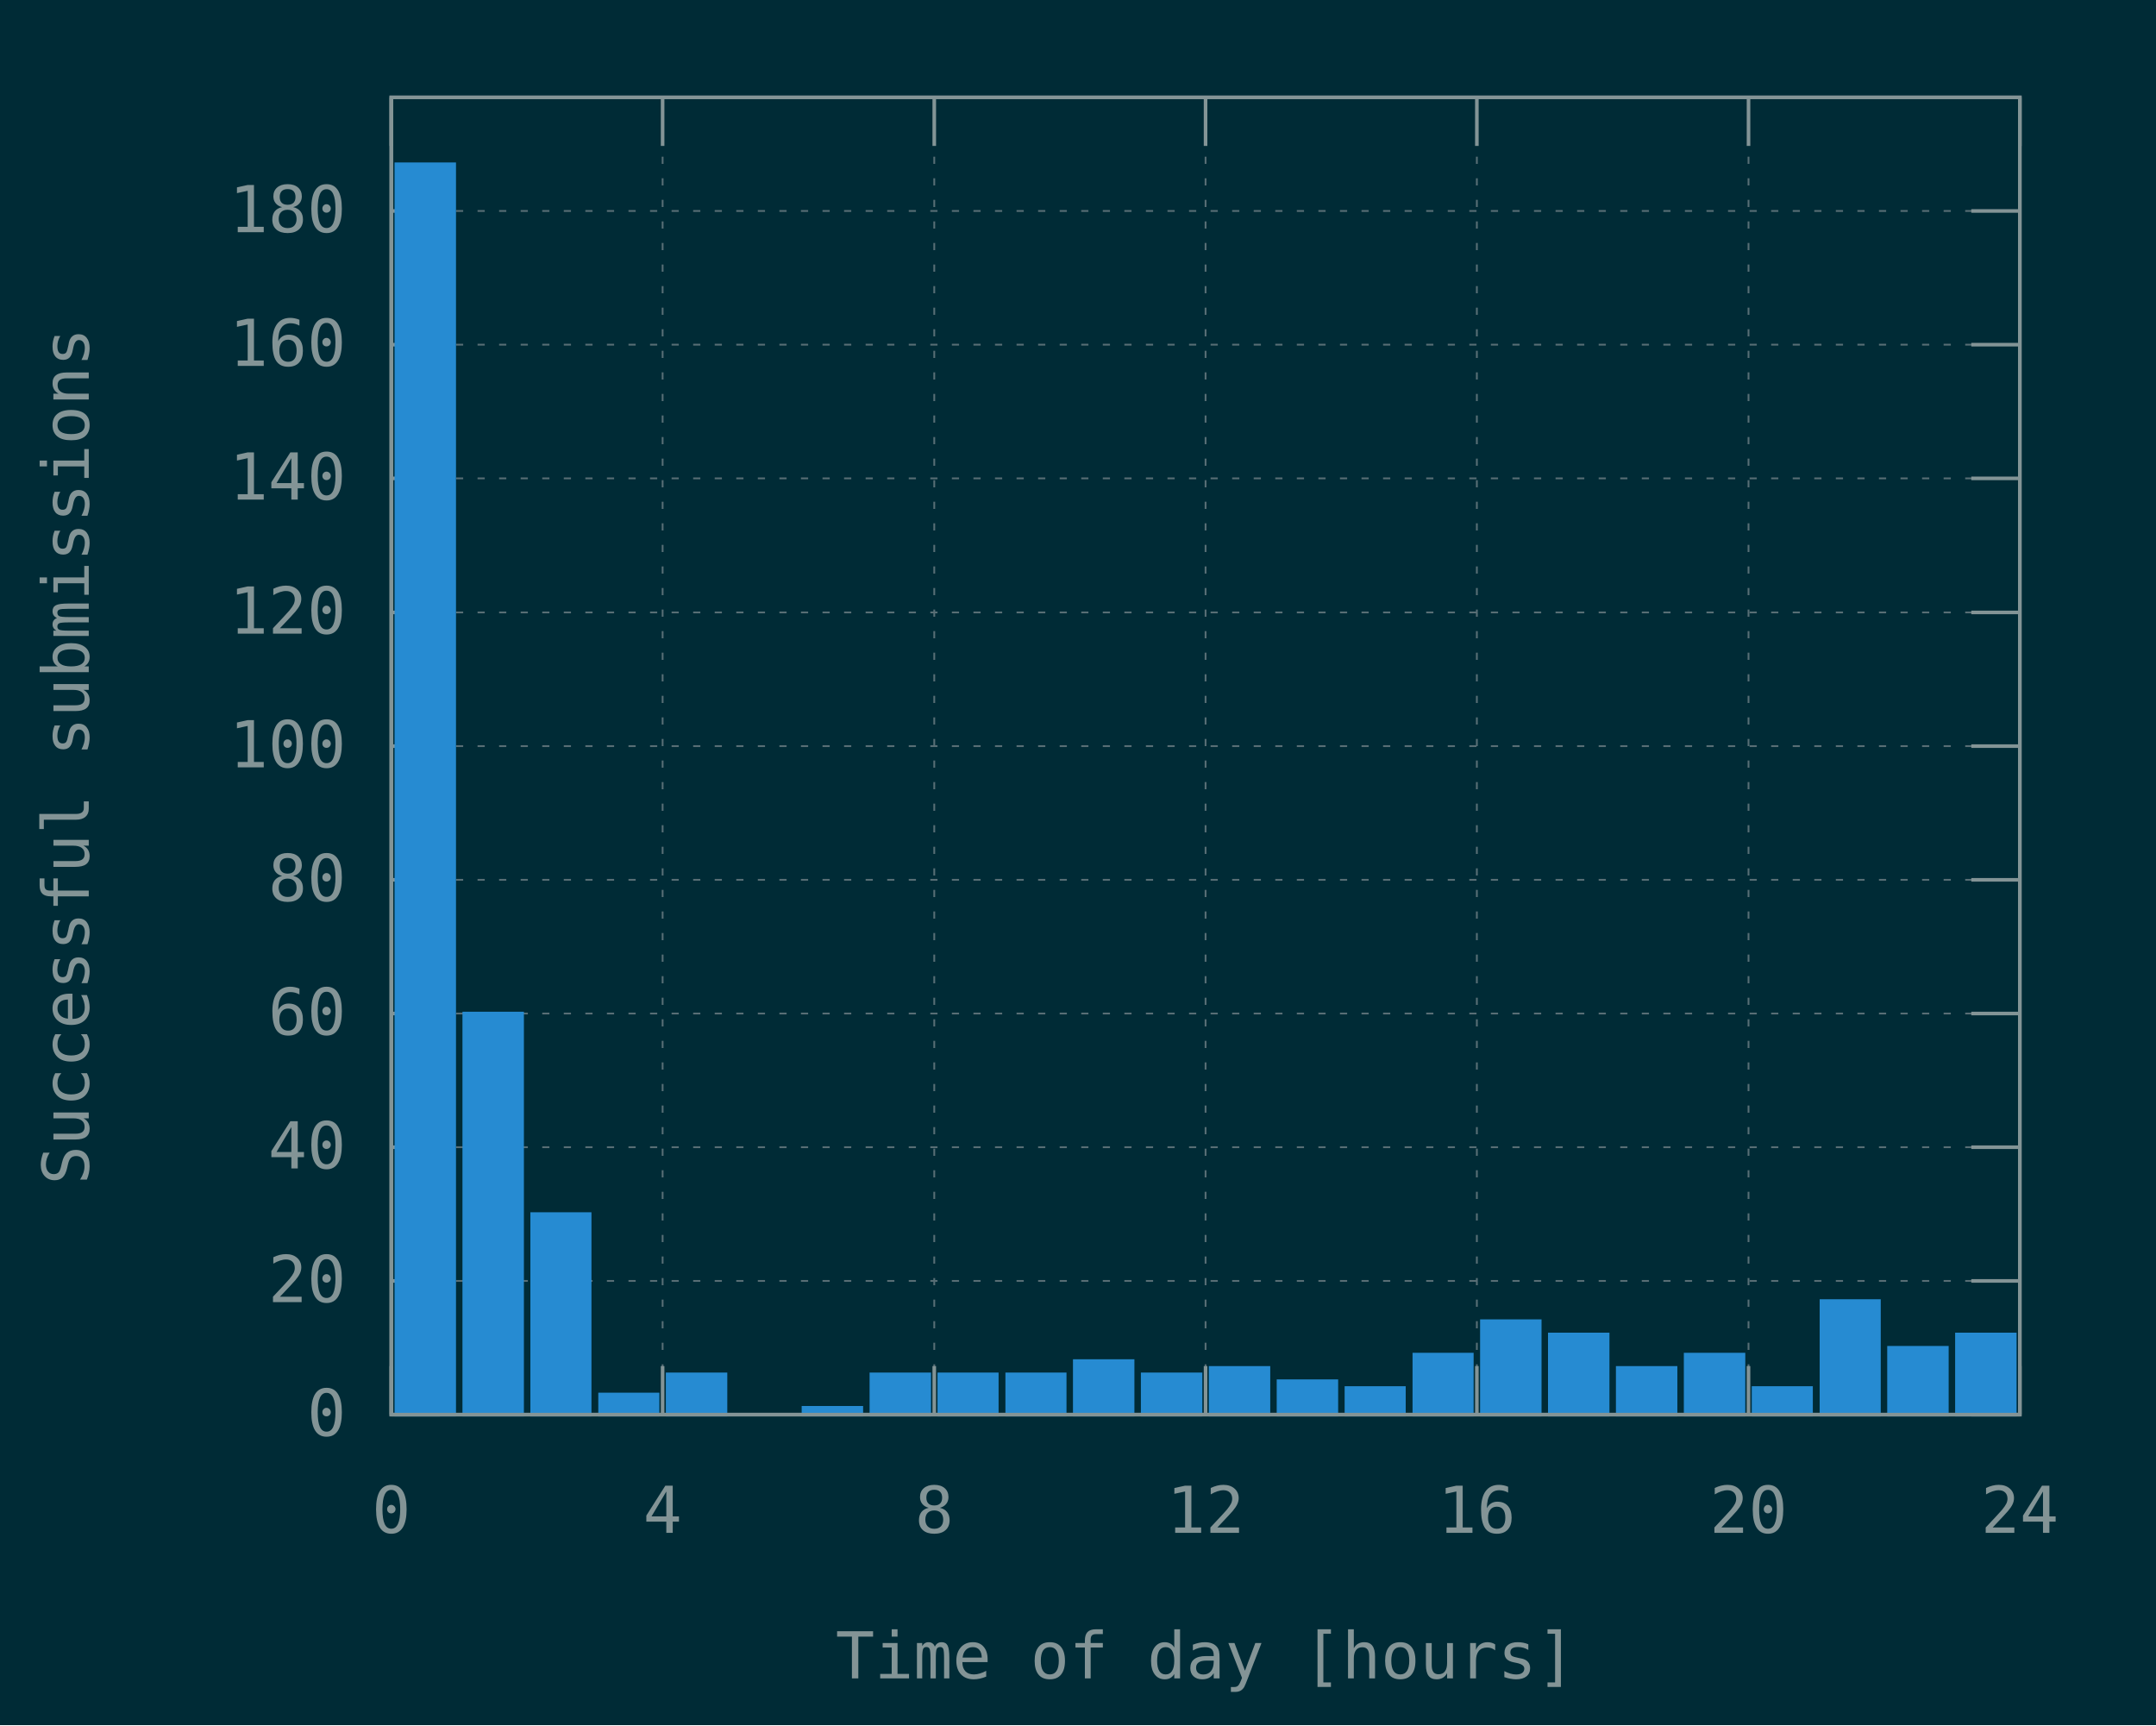
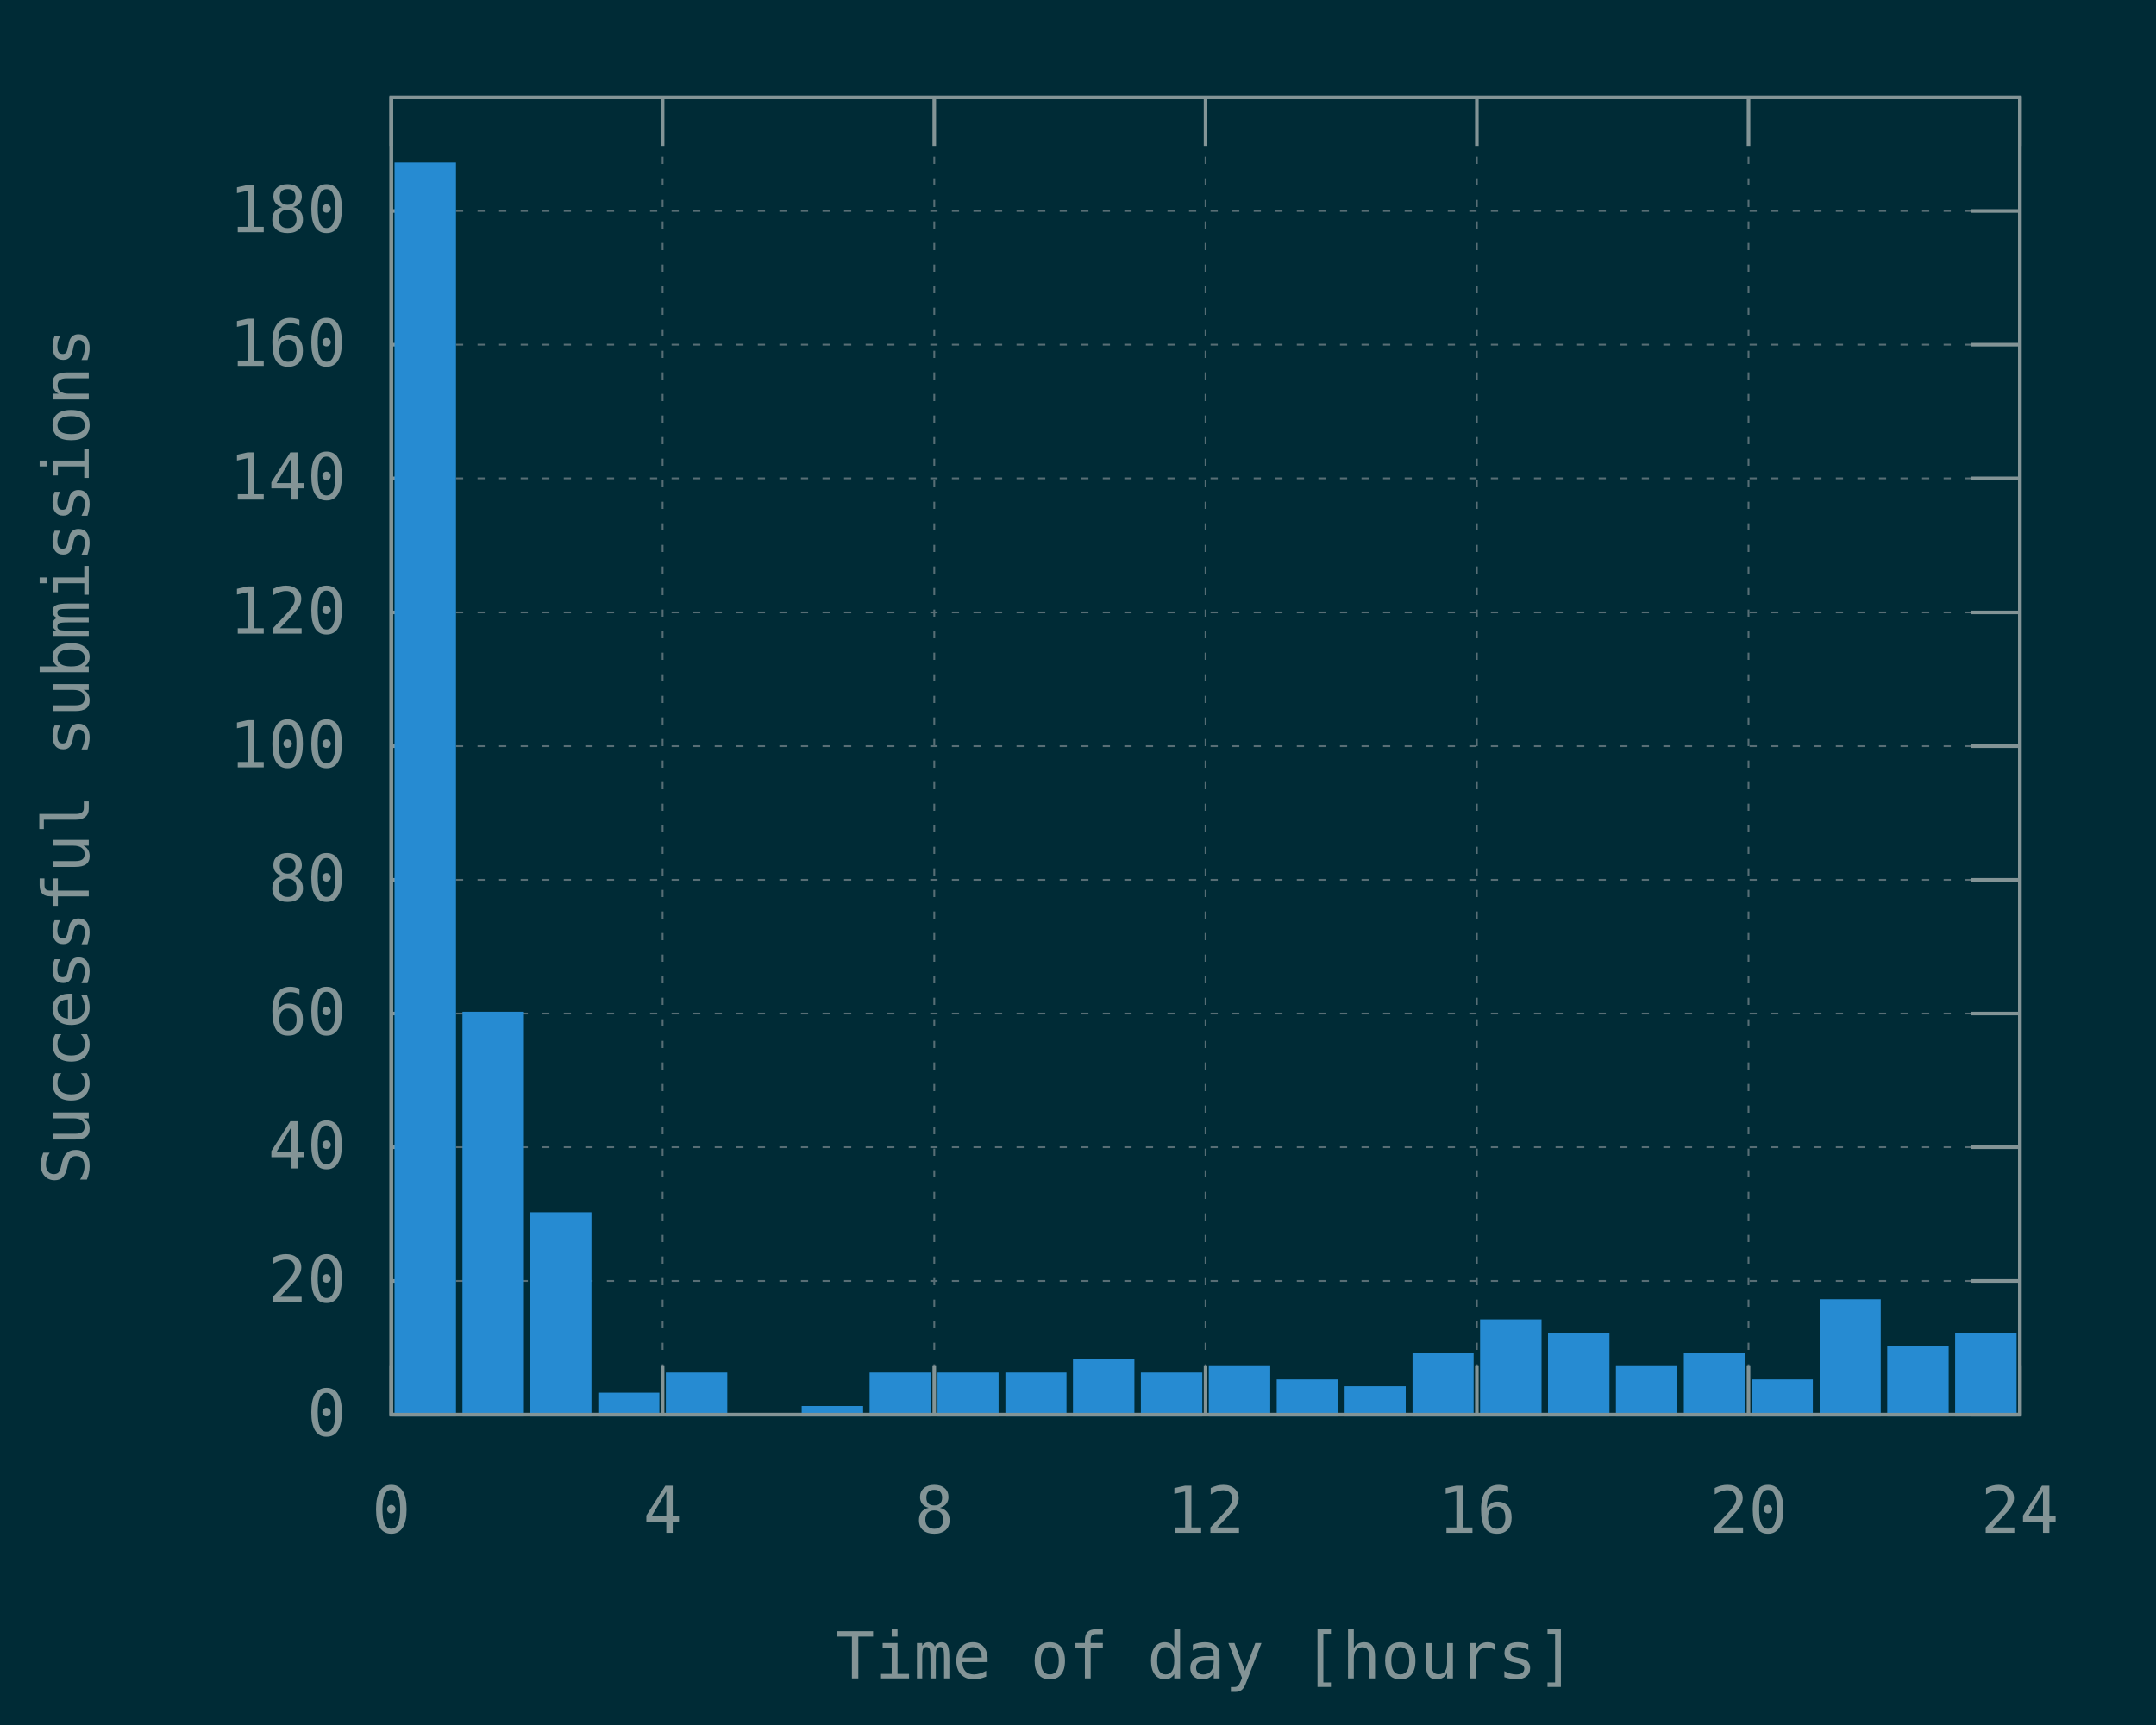
<svg xmlns="http://www.w3.org/2000/svg" xmlns:xlink="http://www.w3.org/1999/xlink" width="600" height="480" viewBox="0 0 600 480">
  <g id="gnuplot_canvas">
    <rect x="0" y="0" width="600" height="480" fill="#002b36" />
    <defs>
      <circle id="gpDot" r="0.5" stroke-width="0.5" stroke="currentColor" />
      <path id="gpPt0" stroke-width="0.148" stroke="currentColor" d="M-1,0 h2 M0,-1 v2" />
      <path id="gpPt1" stroke-width="0.148" stroke="currentColor" d="M-1,-1 L1,1 M1,-1 L-1,1" />
      <path id="gpPt2" stroke-width="0.148" stroke="currentColor" d="M-1,0 L1,0 M0,-1 L0,1 M-1,-1 L1,1 M-1,1 L1,-1" />
      <rect id="gpPt3" stroke-width="0.148" stroke="currentColor" x="-1" y="-1" width="2" height="2" />
      <rect id="gpPt4" stroke-width="0.148" stroke="currentColor" fill="currentColor" x="-1" y="-1" width="2" height="2" />
      <circle id="gpPt5" stroke-width="0.148" stroke="currentColor" cx="0" cy="0" r="1" />
      <use xlink:href="#gpPt5" id="gpPt6" fill="currentColor" stroke="none" />
      <path id="gpPt7" stroke-width="0.148" stroke="currentColor" d="M0,-1.33 L-1.33,0.67 L1.33,0.67 z" />
      <use xlink:href="#gpPt7" id="gpPt8" fill="currentColor" stroke="none" />
      <use xlink:href="#gpPt7" id="gpPt9" stroke="currentColor" transform="rotate(180)" />
      <use xlink:href="#gpPt9" id="gpPt10" fill="currentColor" stroke="none" />
      <use xlink:href="#gpPt3" id="gpPt11" stroke="currentColor" transform="rotate(45)" />
      <use xlink:href="#gpPt11" id="gpPt12" fill="currentColor" stroke="none" />
      <path id="gpPt13" stroke-width="0.148" stroke="currentColor" d="M0,1.330 L1.265,0.411 L0.782,-1.067 L-0.782,-1.076 L-1.265,0.411 z" />
      <use xlink:href="#gpPt13" id="gpPt14" fill="currentColor" stroke="none" />
      <filter id="textbox" filterUnits="objectBoundingBox" x="0" y="0" height="1" width="1">
        <feFlood flood-color="#002B36" flood-opacity="1" result="bgnd" />
        <feComposite in="SourceGraphic" in2="bgnd" operator="atop" />
      </filter>
      <filter id="greybox" filterUnits="objectBoundingBox" x="0" y="0" height="1" width="1">
        <feFlood flood-color="lightgrey" flood-opacity="1" result="grey" />
        <feComposite in="SourceGraphic" in2="grey" operator="atop" />
      </filter>
    </defs>
    <g fill="none" color="#002B36" stroke="currentColor" stroke-width="1.00" stroke-linecap="butt" stroke-linejoin="miter">
</g>
    <g fill="none" color="black" stroke="currentColor" stroke-width="1.00" stroke-linecap="butt" stroke-linejoin="miter">
</g>
    <g fill="none" color="black" stroke="rgb(131, 148, 150)" stroke-width="0.50" stroke-linecap="butt" stroke-linejoin="miter">
</g>
    <g fill="none" color="gray" stroke="currentColor" stroke-width="0.50" stroke-linecap="butt" stroke-linejoin="miter">
      <path stroke="rgb( 88, 110, 117)" stroke-dasharray="2,4" class="gridline" d="M108.9,393.6 L562.1,393.6  " />
    </g>
    <g fill="none" color="gray" stroke="rgb( 88, 110, 117)" stroke-width="1.00" stroke-linecap="butt" stroke-linejoin="miter">
</g>
    <g fill="none" color="black" stroke="currentColor" stroke-width="1.00" stroke-linecap="butt" stroke-linejoin="miter">
      <path stroke="rgb(131, 148, 150)" d="M108.9,393.6 L122.4,393.6 M562.1,393.6 L548.6,393.6  " />
      <g transform="translate(96.3,399.5)" stroke="none" fill="rgb(131,148,150)" font-family="Inconsolata" font-size="18.00" text-anchor="end">
        <text>
          <tspan font-family="Inconsolata"> 0</tspan>
        </text>
      </g>
    </g>
    <g fill="none" color="black" stroke="currentColor" stroke-width="1.00" stroke-linecap="butt" stroke-linejoin="miter">
</g>
    <g fill="none" color="black" stroke="rgb(131, 148, 150)" stroke-width="0.50" stroke-linecap="butt" stroke-linejoin="miter">
</g>
    <g fill="none" color="gray" stroke="currentColor" stroke-width="0.50" stroke-linecap="butt" stroke-linejoin="miter">
      <path stroke="rgb( 88, 110, 117)" stroke-dasharray="2,4" class="gridline" d="M108.9,356.4 L562.1,356.4  " />
    </g>
    <g fill="none" color="gray" stroke="rgb( 88, 110, 117)" stroke-width="1.00" stroke-linecap="butt" stroke-linejoin="miter">
</g>
    <g fill="none" color="black" stroke="currentColor" stroke-width="1.00" stroke-linecap="butt" stroke-linejoin="miter">
      <path stroke="rgb(131, 148, 150)" d="M108.9,356.4 L122.4,356.4 M562.1,356.4 L548.6,356.4  " />
      <g transform="translate(96.3,362.3)" stroke="none" fill="rgb(131,148,150)" font-family="Inconsolata" font-size="18.00" text-anchor="end">
        <text>
          <tspan font-family="Inconsolata"> 20</tspan>
        </text>
      </g>
    </g>
    <g fill="none" color="black" stroke="currentColor" stroke-width="1.00" stroke-linecap="butt" stroke-linejoin="miter">
</g>
    <g fill="none" color="black" stroke="rgb(131, 148, 150)" stroke-width="0.50" stroke-linecap="butt" stroke-linejoin="miter">
</g>
    <g fill="none" color="gray" stroke="currentColor" stroke-width="0.50" stroke-linecap="butt" stroke-linejoin="miter">
      <path stroke="rgb( 88, 110, 117)" stroke-dasharray="2,4" class="gridline" d="M108.9,319.2 L562.1,319.2  " />
    </g>
    <g fill="none" color="gray" stroke="rgb( 88, 110, 117)" stroke-width="1.00" stroke-linecap="butt" stroke-linejoin="miter">
</g>
    <g fill="none" color="black" stroke="currentColor" stroke-width="1.00" stroke-linecap="butt" stroke-linejoin="miter">
      <path stroke="rgb(131, 148, 150)" d="M108.9,319.2 L122.4,319.2 M562.1,319.2 L548.6,319.2  " />
      <g transform="translate(96.3,325.1)" stroke="none" fill="rgb(131,148,150)" font-family="Inconsolata" font-size="18.00" text-anchor="end">
        <text>
          <tspan font-family="Inconsolata"> 40</tspan>
        </text>
      </g>
    </g>
    <g fill="none" color="black" stroke="currentColor" stroke-width="1.00" stroke-linecap="butt" stroke-linejoin="miter">
</g>
    <g fill="none" color="black" stroke="rgb(131, 148, 150)" stroke-width="0.50" stroke-linecap="butt" stroke-linejoin="miter">
</g>
    <g fill="none" color="gray" stroke="currentColor" stroke-width="0.50" stroke-linecap="butt" stroke-linejoin="miter">
      <path stroke="rgb( 88, 110, 117)" stroke-dasharray="2,4" class="gridline" d="M108.9,282.0 L562.1,282.0  " />
    </g>
    <g fill="none" color="gray" stroke="rgb( 88, 110, 117)" stroke-width="1.00" stroke-linecap="butt" stroke-linejoin="miter">
</g>
    <g fill="none" color="black" stroke="currentColor" stroke-width="1.00" stroke-linecap="butt" stroke-linejoin="miter">
      <path stroke="rgb(131, 148, 150)" d="M108.9,282.0 L122.4,282.0 M562.1,282.0 L548.6,282.0  " />
      <g transform="translate(96.3,287.9)" stroke="none" fill="rgb(131,148,150)" font-family="Inconsolata" font-size="18.00" text-anchor="end">
        <text>
          <tspan font-family="Inconsolata"> 60</tspan>
        </text>
      </g>
    </g>
    <g fill="none" color="black" stroke="currentColor" stroke-width="1.00" stroke-linecap="butt" stroke-linejoin="miter">
</g>
    <g fill="none" color="black" stroke="rgb(131, 148, 150)" stroke-width="0.50" stroke-linecap="butt" stroke-linejoin="miter">
</g>
    <g fill="none" color="gray" stroke="currentColor" stroke-width="0.50" stroke-linecap="butt" stroke-linejoin="miter">
      <path stroke="rgb( 88, 110, 117)" stroke-dasharray="2,4" class="gridline" d="M108.9,244.8 L562.1,244.8  " />
    </g>
    <g fill="none" color="gray" stroke="rgb( 88, 110, 117)" stroke-width="1.00" stroke-linecap="butt" stroke-linejoin="miter">
</g>
    <g fill="none" color="black" stroke="currentColor" stroke-width="1.00" stroke-linecap="butt" stroke-linejoin="miter">
      <path stroke="rgb(131, 148, 150)" d="M108.9,244.8 L122.4,244.8 M562.1,244.8 L548.6,244.8  " />
      <g transform="translate(96.3,250.7)" stroke="none" fill="rgb(131,148,150)" font-family="Inconsolata" font-size="18.00" text-anchor="end">
        <text>
          <tspan font-family="Inconsolata"> 80</tspan>
        </text>
      </g>
    </g>
    <g fill="none" color="black" stroke="currentColor" stroke-width="1.00" stroke-linecap="butt" stroke-linejoin="miter">
</g>
    <g fill="none" color="black" stroke="rgb(131, 148, 150)" stroke-width="0.50" stroke-linecap="butt" stroke-linejoin="miter">
</g>
    <g fill="none" color="gray" stroke="currentColor" stroke-width="0.50" stroke-linecap="butt" stroke-linejoin="miter">
      <path stroke="rgb( 88, 110, 117)" stroke-dasharray="2,4" class="gridline" d="M108.9,207.6 L562.1,207.6  " />
    </g>
    <g fill="none" color="gray" stroke="rgb( 88, 110, 117)" stroke-width="1.00" stroke-linecap="butt" stroke-linejoin="miter">
</g>
    <g fill="none" color="black" stroke="currentColor" stroke-width="1.00" stroke-linecap="butt" stroke-linejoin="miter">
      <path stroke="rgb(131, 148, 150)" d="M108.9,207.6 L122.4,207.6 M562.1,207.6 L548.6,207.6  " />
      <g transform="translate(96.3,213.5)" stroke="none" fill="rgb(131,148,150)" font-family="Inconsolata" font-size="18.00" text-anchor="end">
        <text>
          <tspan font-family="Inconsolata"> 100</tspan>
        </text>
      </g>
    </g>
    <g fill="none" color="black" stroke="currentColor" stroke-width="1.00" stroke-linecap="butt" stroke-linejoin="miter">
</g>
    <g fill="none" color="black" stroke="rgb(131, 148, 150)" stroke-width="0.50" stroke-linecap="butt" stroke-linejoin="miter">
</g>
    <g fill="none" color="gray" stroke="currentColor" stroke-width="0.50" stroke-linecap="butt" stroke-linejoin="miter">
      <path stroke="rgb( 88, 110, 117)" stroke-dasharray="2,4" class="gridline" d="M108.9,170.4 L562.1,170.4  " />
    </g>
    <g fill="none" color="gray" stroke="rgb( 88, 110, 117)" stroke-width="1.00" stroke-linecap="butt" stroke-linejoin="miter">
</g>
    <g fill="none" color="black" stroke="currentColor" stroke-width="1.00" stroke-linecap="butt" stroke-linejoin="miter">
      <path stroke="rgb(131, 148, 150)" d="M108.9,170.4 L122.4,170.4 M562.1,170.4 L548.6,170.4  " />
      <g transform="translate(96.3,176.3)" stroke="none" fill="rgb(131,148,150)" font-family="Inconsolata" font-size="18.00" text-anchor="end">
        <text>
          <tspan font-family="Inconsolata"> 120</tspan>
        </text>
      </g>
    </g>
    <g fill="none" color="black" stroke="currentColor" stroke-width="1.00" stroke-linecap="butt" stroke-linejoin="miter">
</g>
    <g fill="none" color="black" stroke="rgb(131, 148, 150)" stroke-width="0.50" stroke-linecap="butt" stroke-linejoin="miter">
</g>
    <g fill="none" color="gray" stroke="currentColor" stroke-width="0.50" stroke-linecap="butt" stroke-linejoin="miter">
      <path stroke="rgb( 88, 110, 117)" stroke-dasharray="2,4" class="gridline" d="M108.9,133.1 L562.1,133.1  " />
    </g>
    <g fill="none" color="gray" stroke="rgb( 88, 110, 117)" stroke-width="1.00" stroke-linecap="butt" stroke-linejoin="miter">
</g>
    <g fill="none" color="black" stroke="currentColor" stroke-width="1.00" stroke-linecap="butt" stroke-linejoin="miter">
      <path stroke="rgb(131, 148, 150)" d="M108.9,133.1 L122.4,133.1 M562.1,133.1 L548.6,133.1  " />
      <g transform="translate(96.3,139.0)" stroke="none" fill="rgb(131,148,150)" font-family="Inconsolata" font-size="18.00" text-anchor="end">
        <text>
          <tspan font-family="Inconsolata"> 140</tspan>
        </text>
      </g>
    </g>
    <g fill="none" color="black" stroke="currentColor" stroke-width="1.00" stroke-linecap="butt" stroke-linejoin="miter">
</g>
    <g fill="none" color="black" stroke="rgb(131, 148, 150)" stroke-width="0.50" stroke-linecap="butt" stroke-linejoin="miter">
</g>
    <g fill="none" color="gray" stroke="currentColor" stroke-width="0.50" stroke-linecap="butt" stroke-linejoin="miter">
      <path stroke="rgb( 88, 110, 117)" stroke-dasharray="2,4" class="gridline" d="M108.9,95.9 L562.1,95.9  " />
    </g>
    <g fill="none" color="gray" stroke="rgb( 88, 110, 117)" stroke-width="1.00" stroke-linecap="butt" stroke-linejoin="miter">
</g>
    <g fill="none" color="black" stroke="currentColor" stroke-width="1.00" stroke-linecap="butt" stroke-linejoin="miter">
      <path stroke="rgb(131, 148, 150)" d="M108.9,95.9 L122.4,95.9 M562.1,95.9 L548.6,95.9  " />
      <g transform="translate(96.3,101.8)" stroke="none" fill="rgb(131,148,150)" font-family="Inconsolata" font-size="18.00" text-anchor="end">
        <text>
          <tspan font-family="Inconsolata"> 160</tspan>
        </text>
      </g>
    </g>
    <g fill="none" color="black" stroke="currentColor" stroke-width="1.00" stroke-linecap="butt" stroke-linejoin="miter">
</g>
    <g fill="none" color="black" stroke="rgb(131, 148, 150)" stroke-width="0.50" stroke-linecap="butt" stroke-linejoin="miter">
</g>
    <g fill="none" color="gray" stroke="currentColor" stroke-width="0.50" stroke-linecap="butt" stroke-linejoin="miter">
      <path stroke="rgb( 88, 110, 117)" stroke-dasharray="2,4" class="gridline" d="M108.9,58.7 L562.1,58.7  " />
    </g>
    <g fill="none" color="gray" stroke="rgb( 88, 110, 117)" stroke-width="1.00" stroke-linecap="butt" stroke-linejoin="miter">
</g>
    <g fill="none" color="black" stroke="currentColor" stroke-width="1.00" stroke-linecap="butt" stroke-linejoin="miter">
      <path stroke="rgb(131, 148, 150)" d="M108.9,58.7 L122.4,58.7 M562.1,58.7 L548.6,58.7  " />
      <g transform="translate(96.3,64.6)" stroke="none" fill="rgb(131,148,150)" font-family="Inconsolata" font-size="18.00" text-anchor="end">
        <text>
          <tspan font-family="Inconsolata"> 180</tspan>
        </text>
      </g>
    </g>
    <g fill="none" color="black" stroke="currentColor" stroke-width="1.00" stroke-linecap="butt" stroke-linejoin="miter">
</g>
    <g fill="none" color="black" stroke="rgb(131, 148, 150)" stroke-width="0.50" stroke-linecap="butt" stroke-linejoin="miter">
</g>
    <g fill="none" color="gray" stroke="currentColor" stroke-width="0.50" stroke-linecap="butt" stroke-linejoin="miter">
      <path stroke="rgb( 88, 110, 117)" stroke-dasharray="2,4" class="gridline" d="M108.9,393.6 L108.9,27.1  " />
    </g>
    <g fill="none" color="gray" stroke="rgb( 88, 110, 117)" stroke-width="1.00" stroke-linecap="butt" stroke-linejoin="miter">
</g>
    <g fill="none" color="black" stroke="currentColor" stroke-width="1.00" stroke-linecap="butt" stroke-linejoin="miter">
      <path stroke="rgb(131, 148, 150)" d="M108.9,393.6 L108.9,380.1 M108.9,27.1 L108.9,40.6  " />
      <g transform="translate(108.9,426.5)" stroke="none" fill="rgb(131,148,150)" font-family="Inconsolata" font-size="18.00" text-anchor="middle">
        <text>
          <tspan font-family="Inconsolata"> 0</tspan>
        </text>
      </g>
    </g>
    <g fill="none" color="black" stroke="currentColor" stroke-width="1.00" stroke-linecap="butt" stroke-linejoin="miter">
</g>
    <g fill="none" color="black" stroke="rgb(131, 148, 150)" stroke-width="0.50" stroke-linecap="butt" stroke-linejoin="miter">
</g>
    <g fill="none" color="gray" stroke="currentColor" stroke-width="0.50" stroke-linecap="butt" stroke-linejoin="miter">
      <path stroke="rgb( 88, 110, 117)" stroke-dasharray="2,4" class="gridline" d="M184.4,393.6 L184.4,27.1  " />
    </g>
    <g fill="none" color="gray" stroke="rgb( 88, 110, 117)" stroke-width="1.00" stroke-linecap="butt" stroke-linejoin="miter">
</g>
    <g fill="none" color="black" stroke="currentColor" stroke-width="1.00" stroke-linecap="butt" stroke-linejoin="miter">
      <path stroke="rgb(131, 148, 150)" d="M184.4,393.6 L184.4,380.1 M184.4,27.1 L184.4,40.6  " />
      <g transform="translate(184.4,426.5)" stroke="none" fill="rgb(131,148,150)" font-family="Inconsolata" font-size="18.00" text-anchor="middle">
        <text>
          <tspan font-family="Inconsolata"> 4</tspan>
        </text>
      </g>
    </g>
    <g fill="none" color="black" stroke="currentColor" stroke-width="1.00" stroke-linecap="butt" stroke-linejoin="miter">
</g>
    <g fill="none" color="black" stroke="rgb(131, 148, 150)" stroke-width="0.50" stroke-linecap="butt" stroke-linejoin="miter">
</g>
    <g fill="none" color="gray" stroke="currentColor" stroke-width="0.50" stroke-linecap="butt" stroke-linejoin="miter">
      <path stroke="rgb( 88, 110, 117)" stroke-dasharray="2,4" class="gridline" d="M260.0,393.6 L260.0,27.1  " />
    </g>
    <g fill="none" color="gray" stroke="rgb( 88, 110, 117)" stroke-width="1.00" stroke-linecap="butt" stroke-linejoin="miter">
</g>
    <g fill="none" color="black" stroke="currentColor" stroke-width="1.00" stroke-linecap="butt" stroke-linejoin="miter">
      <path stroke="rgb(131, 148, 150)" d="M260.0,393.6 L260.0,380.1 M260.0,27.1 L260.0,40.6  " />
      <g transform="translate(260.0,426.5)" stroke="none" fill="rgb(131,148,150)" font-family="Inconsolata" font-size="18.00" text-anchor="middle">
        <text>
          <tspan font-family="Inconsolata"> 8</tspan>
        </text>
      </g>
    </g>
    <g fill="none" color="black" stroke="currentColor" stroke-width="1.00" stroke-linecap="butt" stroke-linejoin="miter">
</g>
    <g fill="none" color="black" stroke="rgb(131, 148, 150)" stroke-width="0.50" stroke-linecap="butt" stroke-linejoin="miter">
</g>
    <g fill="none" color="gray" stroke="currentColor" stroke-width="0.50" stroke-linecap="butt" stroke-linejoin="miter">
      <path stroke="rgb( 88, 110, 117)" stroke-dasharray="2,4" class="gridline" d="M335.5,393.6 L335.5,27.1  " />
    </g>
    <g fill="none" color="gray" stroke="rgb( 88, 110, 117)" stroke-width="1.00" stroke-linecap="butt" stroke-linejoin="miter">
</g>
    <g fill="none" color="black" stroke="currentColor" stroke-width="1.00" stroke-linecap="butt" stroke-linejoin="miter">
      <path stroke="rgb(131, 148, 150)" d="M335.5,393.6 L335.5,380.1 M335.5,27.1 L335.5,40.6  " />
      <g transform="translate(335.5,426.5)" stroke="none" fill="rgb(131,148,150)" font-family="Inconsolata" font-size="18.00" text-anchor="middle">
        <text>
          <tspan font-family="Inconsolata"> 12</tspan>
        </text>
      </g>
    </g>
    <g fill="none" color="black" stroke="currentColor" stroke-width="1.00" stroke-linecap="butt" stroke-linejoin="miter">
</g>
    <g fill="none" color="black" stroke="rgb(131, 148, 150)" stroke-width="0.50" stroke-linecap="butt" stroke-linejoin="miter">
</g>
    <g fill="none" color="gray" stroke="currentColor" stroke-width="0.50" stroke-linecap="butt" stroke-linejoin="miter">
      <path stroke="rgb( 88, 110, 117)" stroke-dasharray="2,4" class="gridline" d="M411.0,393.6 L411.0,27.1  " />
    </g>
    <g fill="none" color="gray" stroke="rgb( 88, 110, 117)" stroke-width="1.00" stroke-linecap="butt" stroke-linejoin="miter">
</g>
    <g fill="none" color="black" stroke="currentColor" stroke-width="1.00" stroke-linecap="butt" stroke-linejoin="miter">
      <path stroke="rgb(131, 148, 150)" d="M411.0,393.6 L411.0,380.1 M411.0,27.1 L411.0,40.6  " />
      <g transform="translate(411.0,426.5)" stroke="none" fill="rgb(131,148,150)" font-family="Inconsolata" font-size="18.00" text-anchor="middle">
        <text>
          <tspan font-family="Inconsolata"> 16</tspan>
        </text>
      </g>
    </g>
    <g fill="none" color="black" stroke="currentColor" stroke-width="1.00" stroke-linecap="butt" stroke-linejoin="miter">
</g>
    <g fill="none" color="black" stroke="rgb(131, 148, 150)" stroke-width="0.50" stroke-linecap="butt" stroke-linejoin="miter">
</g>
    <g fill="none" color="gray" stroke="currentColor" stroke-width="0.50" stroke-linecap="butt" stroke-linejoin="miter">
      <path stroke="rgb( 88, 110, 117)" stroke-dasharray="2,4" class="gridline" d="M486.6,393.6 L486.6,40.6 L486.6,27.1  " />
    </g>
    <g fill="none" color="gray" stroke="rgb( 88, 110, 117)" stroke-width="1.00" stroke-linecap="butt" stroke-linejoin="miter">
</g>
    <g fill="none" color="black" stroke="currentColor" stroke-width="1.00" stroke-linecap="butt" stroke-linejoin="miter">
      <path stroke="rgb(131, 148, 150)" d="M486.6,393.6 L486.6,380.1 M486.6,27.1 L486.6,40.6  " />
      <g transform="translate(486.6,426.5)" stroke="none" fill="rgb(131,148,150)" font-family="Inconsolata" font-size="18.00" text-anchor="middle">
        <text>
          <tspan font-family="Inconsolata"> 20</tspan>
        </text>
      </g>
    </g>
    <g fill="none" color="black" stroke="currentColor" stroke-width="1.00" stroke-linecap="butt" stroke-linejoin="miter">
</g>
    <g fill="none" color="black" stroke="rgb(131, 148, 150)" stroke-width="0.50" stroke-linecap="butt" stroke-linejoin="miter">
</g>
    <g fill="none" color="gray" stroke="currentColor" stroke-width="0.50" stroke-linecap="butt" stroke-linejoin="miter">
      <path stroke="rgb( 88, 110, 117)" stroke-dasharray="2,4" class="gridline" d="M562.1,393.6 L562.1,27.1  " />
    </g>
    <g fill="none" color="gray" stroke="rgb( 88, 110, 117)" stroke-width="1.00" stroke-linecap="butt" stroke-linejoin="miter">
</g>
    <g fill="none" color="black" stroke="currentColor" stroke-width="1.00" stroke-linecap="butt" stroke-linejoin="miter">
      <path stroke="rgb(131, 148, 150)" d="M562.1,393.6 L562.1,380.1 M562.1,27.1 L562.1,40.6  " />
      <g transform="translate(562.1,426.5)" stroke="none" fill="rgb(131,148,150)" font-family="Inconsolata" font-size="18.00" text-anchor="middle">
        <text>
          <tspan font-family="Inconsolata"> 24</tspan>
        </text>
      </g>
    </g>
    <g fill="none" color="black" stroke="currentColor" stroke-width="1.00" stroke-linecap="butt" stroke-linejoin="miter">
</g>
    <g fill="none" color="black" stroke="currentColor" stroke-width="1.00" stroke-linecap="butt" stroke-linejoin="miter">
      <path stroke="rgb(131, 148, 150)" d="M108.9,27.1 L108.9,393.6 L562.1,393.6 L562.1,27.1 L108.9,27.1 Z  " />
    </g>
    <g fill="none" color="black" stroke="currentColor" stroke-width="1.00" stroke-linecap="butt" stroke-linejoin="miter">
      <g transform="translate(24.7,210.4) rotate(270)" stroke="none" fill="rgb(131,148,150)" font-family="Inconsolata" font-size="18.00" text-anchor="middle">
        <text>
          <tspan font-family="Inconsolata">Successful submissions</tspan>
        </text>
      </g>
    </g>
    <g fill="none" color="black" stroke="currentColor" stroke-width="1.00" stroke-linecap="butt" stroke-linejoin="miter">
      <g transform="translate(335.5,467.0)" stroke="none" fill="rgb(131,148,150)" font-family="Inconsolata" font-size="18.00" text-anchor="middle">
        <text>
          <tspan font-family="Inconsolata">Time of day [hours]</tspan>
        </text>
      </g>
    </g>
    <g fill="none" color="black" stroke="currentColor" stroke-width="1.00" stroke-linecap="butt" stroke-linejoin="miter">
</g>
    <g id="gnuplot_plot_1">
      <g fill="none" color="black" stroke="currentColor" stroke-width="1.00" stroke-linecap="butt" stroke-linejoin="miter">
        <g stroke="none" shape-rendering="crispEdges">
          <polygon fill="rgb( 38, 139, 210)" points="110.3,393.6 126.5,393.6 126.5,45.6 110.3,45.6 " />
        </g>
        <path stroke="rgb( 38, 139, 210)" d="M110.3,393.6 L110.3,45.7 L126.4,45.7 L126.4,393.6 L110.3,393.6 Z  " />
        <g stroke="none" shape-rendering="crispEdges">
          <polygon fill="rgb( 38, 139, 210)" points="129.2,393.6 145.4,393.6 145.4,281.9 129.2,281.9 " />
        </g>
        <path stroke="rgb( 38, 139, 210)" d="M129.2,393.6 L129.2,282.0 L145.3,282.0 L145.3,393.6 L129.2,393.6 Z  " />
        <g stroke="none" shape-rendering="crispEdges">
          <polygon fill="rgb( 38, 139, 210)" points="148.1,393.6 164.2,393.6 164.2,337.7 148.1,337.7 " />
        </g>
        <path stroke="rgb( 38, 139, 210)" d="M148.1,393.6 L148.1,337.8 L164.1,337.8 L164.1,393.6 L148.1,393.6 Z  " />
        <g stroke="none" shape-rendering="crispEdges">
          <polygon fill="rgb( 38, 139, 210)" points="167.0,393.6 183.1,393.6 183.1,387.9 167.0,387.9 " />
        </g>
        <path stroke="rgb( 38, 139, 210)" d="M167.0,393.6 L167.0,388.0 L183.0,388.0 L183.0,393.6 L167.0,393.6 Z  " />
        <g stroke="none" shape-rendering="crispEdges">
          <polygon fill="rgb( 38, 139, 210)" points="185.8,393.6 202.0,393.6 202.0,382.3 185.8,382.3 " />
        </g>
        <path stroke="rgb( 38, 139, 210)" d="M185.8,393.6 L185.8,382.4 L201.9,382.4 L201.9,393.6 L185.8,393.6 Z  " />
        <g stroke="none" shape-rendering="crispEdges">
          <polygon fill="rgb( 38, 139, 210)" points="223.6,393.6 239.8,393.6 239.8,391.6 223.6,391.6 " />
        </g>
        <path stroke="rgb( 38, 139, 210)" d="M223.6,393.6 L223.6,391.7 L239.7,391.7 L239.7,393.6 L223.6,393.6 Z  " />
        <g stroke="none" shape-rendering="crispEdges">
          <polygon fill="rgb( 38, 139, 210)" points="242.5,393.6 258.7,393.6 258.7,382.3 242.5,382.3 " />
        </g>
        <path stroke="rgb( 38, 139, 210)" d="M242.5,393.6 L242.5,382.4 L258.6,382.4 L258.6,393.6 L242.5,393.6 Z  " />
        <g stroke="none" shape-rendering="crispEdges">
          <polygon fill="rgb( 38, 139, 210)" points="261.4,393.6 277.5,393.6 277.5,382.3 261.4,382.3 " />
        </g>
        <path stroke="rgb( 38, 139, 210)" d="M261.4,393.6 L261.4,382.4 L277.4,382.4 L277.4,393.6 L261.4,393.6 Z  " />
        <g stroke="none" shape-rendering="crispEdges">
          <polygon fill="rgb( 38, 139, 210)" points="280.3,393.6 296.4,393.6 296.4,382.3 280.3,382.3 " />
        </g>
        <path stroke="rgb( 38, 139, 210)" d="M280.3,393.6 L280.3,382.4 L296.3,382.4 L296.3,393.6 L280.3,393.6 Z  " />
        <g stroke="none" shape-rendering="crispEdges">
          <polygon fill="rgb( 38, 139, 210)" points="299.1,393.6 315.3,393.6 315.3,378.6 299.1,378.6 " />
        </g>
        <path stroke="rgb( 38, 139, 210)" d="M299.1,393.6 L299.1,378.7 L315.2,378.7 L315.2,393.6 L299.1,393.6 Z  " />
        <g stroke="none" shape-rendering="crispEdges">
          <polygon fill="rgb( 38, 139, 210)" points="318.0,393.6 334.2,393.6 334.2,382.3 318.0,382.3 " />
        </g>
        <path stroke="rgb( 38, 139, 210)" d="M318.0,393.6 L318.0,382.4 L334.1,382.4 L334.1,393.6 L318.0,393.6 Z  " />
        <g stroke="none" shape-rendering="crispEdges">
          <polygon fill="rgb( 38, 139, 210)" points="336.9,393.6 353.1,393.6 353.1,380.5 336.9,380.5 " />
        </g>
        <path stroke="rgb( 38, 139, 210)" d="M336.9,393.6 L336.9,380.6 L353.0,380.6 L353.0,393.6 L336.9,393.6 Z  " />
        <g stroke="none" shape-rendering="crispEdges">
          <polygon fill="rgb( 38, 139, 210)" points="355.8,393.6 372.0,393.6 372.0,384.2 355.8,384.2 " />
        </g>
        <path stroke="rgb( 38, 139, 210)" d="M355.8,393.6 L355.8,384.3 L371.9,384.3 L371.9,393.6 L355.8,393.6 Z  " />
        <g stroke="none" shape-rendering="crispEdges">
          <polygon fill="rgb( 38, 139, 210)" points="374.7,393.6 390.8,393.6 390.8,386.1 374.7,386.1 " />
        </g>
        <path stroke="rgb( 38, 139, 210)" d="M374.7,393.6 L374.7,386.2 L390.7,386.2 L390.7,393.6 L374.7,393.6 Z  " />
        <g stroke="none" shape-rendering="crispEdges">
          <polygon fill="rgb( 38, 139, 210)" points="393.6,393.6 409.7,393.6 409.7,376.8 393.6,376.8 " />
        </g>
        <path stroke="rgb( 38, 139, 210)" d="M393.6,393.6 L393.6,376.9 L409.6,376.9 L409.6,393.6 L393.6,393.6 Z  " />
        <g stroke="none" shape-rendering="crispEdges">
          <polygon fill="rgb( 38, 139, 210)" points="412.4,393.6 428.6,393.6 428.6,367.5 412.4,367.5 " />
        </g>
        <path stroke="rgb( 38, 139, 210)" d="M412.4,393.6 L412.4,367.6 L428.5,367.6 L428.5,393.6 L412.4,393.6 Z  " />
        <g stroke="none" shape-rendering="crispEdges">
          <polygon fill="rgb( 38, 139, 210)" points="431.3,393.6 447.5,393.6 447.5,371.2 431.3,371.2 " />
        </g>
        <path stroke="rgb( 38, 139, 210)" d="M431.3,393.6 L431.3,371.3 L447.4,371.3 L447.4,393.6 L431.3,393.6 Z  " />
        <g stroke="none" shape-rendering="crispEdges">
          <polygon fill="rgb( 38, 139, 210)" points="450.2,393.6 466.4,393.6 466.4,380.5 450.2,380.5 " />
        </g>
        <path stroke="rgb( 38, 139, 210)" d="M450.2,393.6 L450.2,380.6 L466.3,380.6 L466.3,393.6 L450.2,393.6 Z  " />
        <g stroke="none" shape-rendering="crispEdges">
          <polygon fill="rgb( 38, 139, 210)" points="469.1,393.6 485.3,393.6 485.3,376.8 469.1,376.8 " />
        </g>
        <path stroke="rgb( 38, 139, 210)" d="M469.1,393.6 L469.1,376.9 L485.2,376.9 L485.2,393.6 L469.1,393.6 Z  " />
        <g stroke="none" shape-rendering="crispEdges">
-           <polygon fill="rgb( 38, 139, 210)" points="488.0,393.6 504.1,393.6 504.1,386.1 488.0,386.1 " />
-         </g>
-         <path stroke="rgb( 38, 139, 210)" d="M488.0,393.6 L488.0,386.2 L504.0,386.2 L504.0,393.6 L488.0,393.6 Z  " />
+           <polygon fill="rgb( 38, 139, 210)" points="488.0,393.6 504.1,393.6 504.1,384.2 488.0,384.2 " />
+         </g>
+         <path stroke="rgb( 38, 139, 210)" d="M488.0,393.6 L488.0,384.3 L504.0,384.3 L504.0,393.6 L488.0,393.6 Z  " />
        <g stroke="none" shape-rendering="crispEdges">
          <polygon fill="rgb( 38, 139, 210)" points="506.9,393.6 523.0,393.6 523.0,361.9 506.9,361.9 " />
        </g>
        <path stroke="rgb( 38, 139, 210)" d="M506.9,393.6 L506.9,362.0 L522.9,362.0 L522.9,393.6 L506.9,393.6 Z  " />
        <g stroke="none" shape-rendering="crispEdges">
          <polygon fill="rgb( 38, 139, 210)" points="525.7,393.6 541.9,393.6 541.9,374.9 525.7,374.9 " />
        </g>
        <path stroke="rgb( 38, 139, 210)" d="M525.7,393.6 L525.7,375.0 L541.8,375.0 L541.8,393.6 L525.7,393.6 Z  " />
        <g stroke="none" shape-rendering="crispEdges">
          <polygon fill="rgb( 38, 139, 210)" points="544.6,393.6 560.8,393.6 560.8,371.2 544.6,371.2 " />
        </g>
        <path stroke="rgb( 38, 139, 210)" d="M544.6,393.6 L544.6,371.3 L560.7,371.3 L560.7,393.6 L544.6,393.6 Z  " />
      </g>
    </g>
    <g fill="none" color="#002B36" stroke="rgb( 38, 139, 210)" stroke-width="2.00" stroke-linecap="butt" stroke-linejoin="miter">
</g>
    <g fill="none" color="black" stroke="currentColor" stroke-width="2.00" stroke-linecap="butt" stroke-linejoin="miter">
</g>
    <g fill="none" color="black" stroke="black" stroke-width="1.00" stroke-linecap="butt" stroke-linejoin="miter">
</g>
    <g fill="none" color="black" stroke="currentColor" stroke-width="1.00" stroke-linecap="butt" stroke-linejoin="miter">
      <path stroke="rgb(131, 148, 150)" d="M108.9,27.1 L108.9,393.6 L562.1,393.6 L562.1,27.1 L108.9,27.1 Z  " />
    </g>
    <g fill="none" color="black" stroke="currentColor" stroke-width="1.00" stroke-linecap="butt" stroke-linejoin="miter">
</g>
  </g>
</svg>
